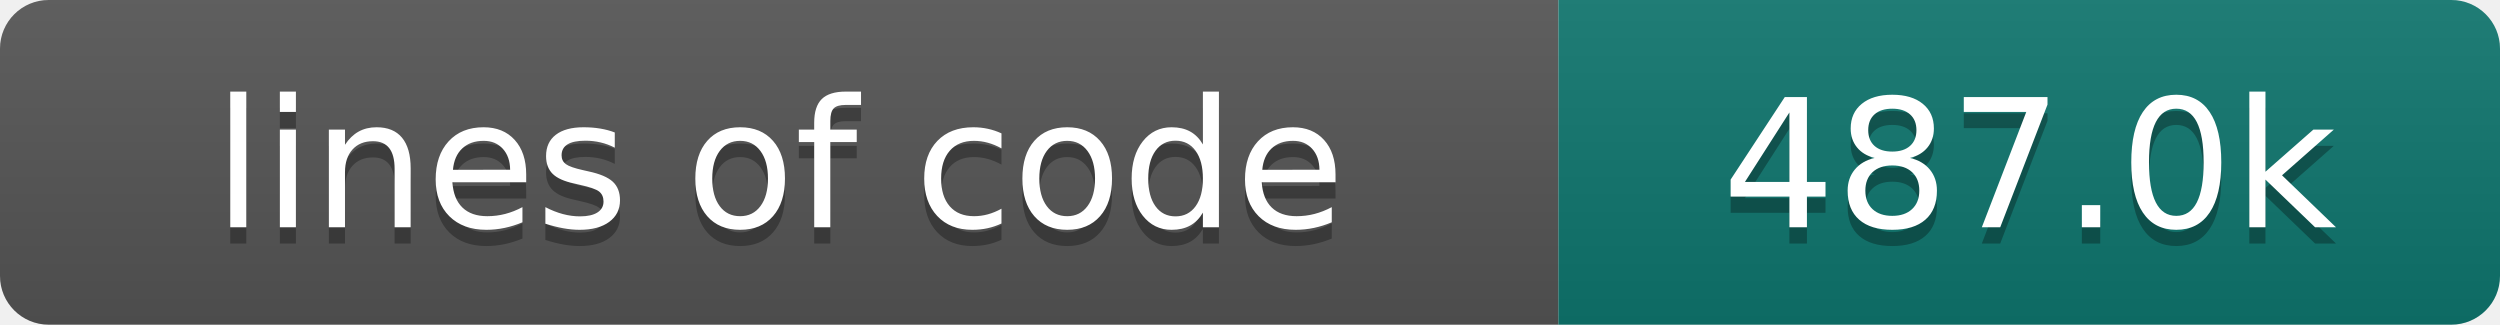
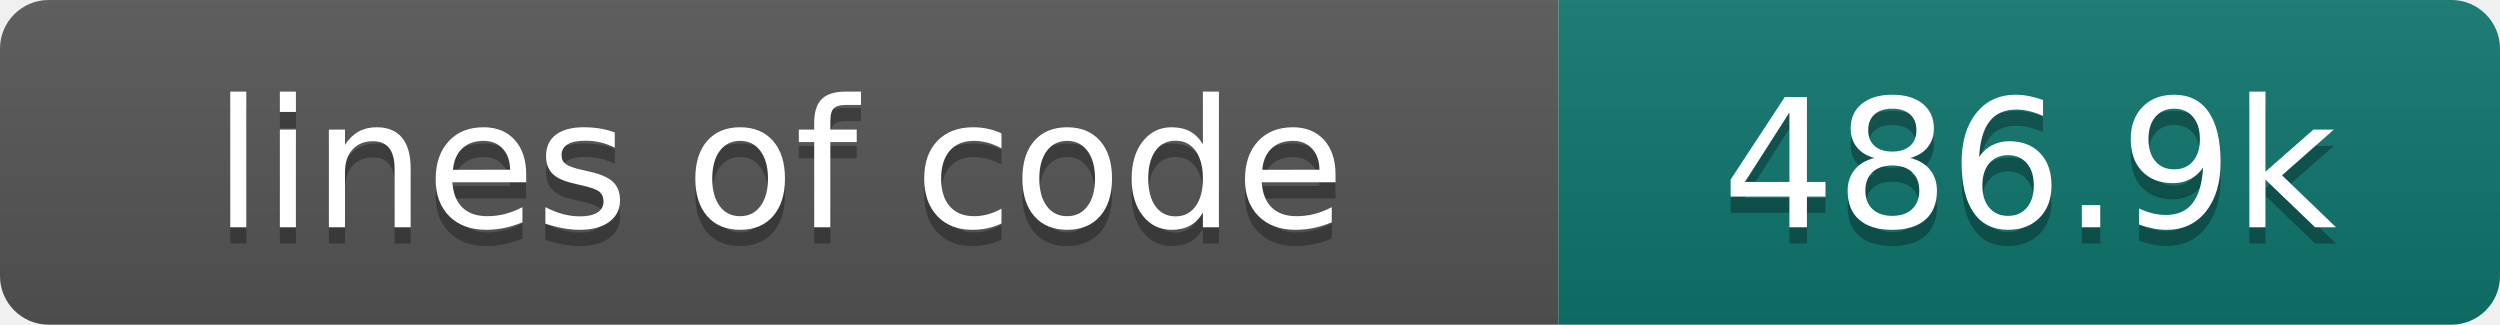
- <svg xmlns="http://www.w3.org/2000/svg" width="154" height="20" role="img" aria-label="lines of code: 487.0k">
+ <svg xmlns="http://www.w3.org/2000/svg" width="154" height="20" role="img" aria-label="lines of code: 486.9k">
  <linearGradient id="s" x2="0" y2="100%">
    <stop offset="0" stop-color="#bbb" stop-opacity=".1" />
    <stop offset="1" stop-opacity=".1" />
  </linearGradient>
  <clipPath id="r">
    <rect width="154" height="20" rx="3" fill="#fff" />
  </clipPath>
  <g clip-path="url(#r)">
    <rect width="96" height="20" fill="#555" />
    <rect x="96" width="58" height="20" fill="#0f766e" />
    <rect width="154" height="20" fill="url(#s)" />
  </g>
  <g fill="#fff" text-anchor="middle" font-family="DejaVu Sans,Verdana,Geneva,sans-serif" font-size="110">
    <text x="480" y="150" fill="#010101" fill-opacity=".3" transform="scale(.1)" textLength="860" lengthAdjust="spacing">lines of code</text>
    <text x="480" y="140" transform="scale(.1)" textLength="860" lengthAdjust="spacing">lines of code</text>
-     <text x="1250" y="150" fill="#010101" fill-opacity=".3" transform="scale(.1)" textLength="480" lengthAdjust="spacing">487.0k</text>
-     <text x="1250" y="140" transform="scale(.1)" textLength="480" lengthAdjust="spacing">487.0k</text>
+     <text x="1250" y="150" fill="#010101" fill-opacity=".3" transform="scale(.1)" textLength="480" lengthAdjust="spacing">486.9k</text>
+     <text x="1250" y="140" transform="scale(.1)" textLength="480" lengthAdjust="spacing">486.9k</text>
  </g>
</svg>
